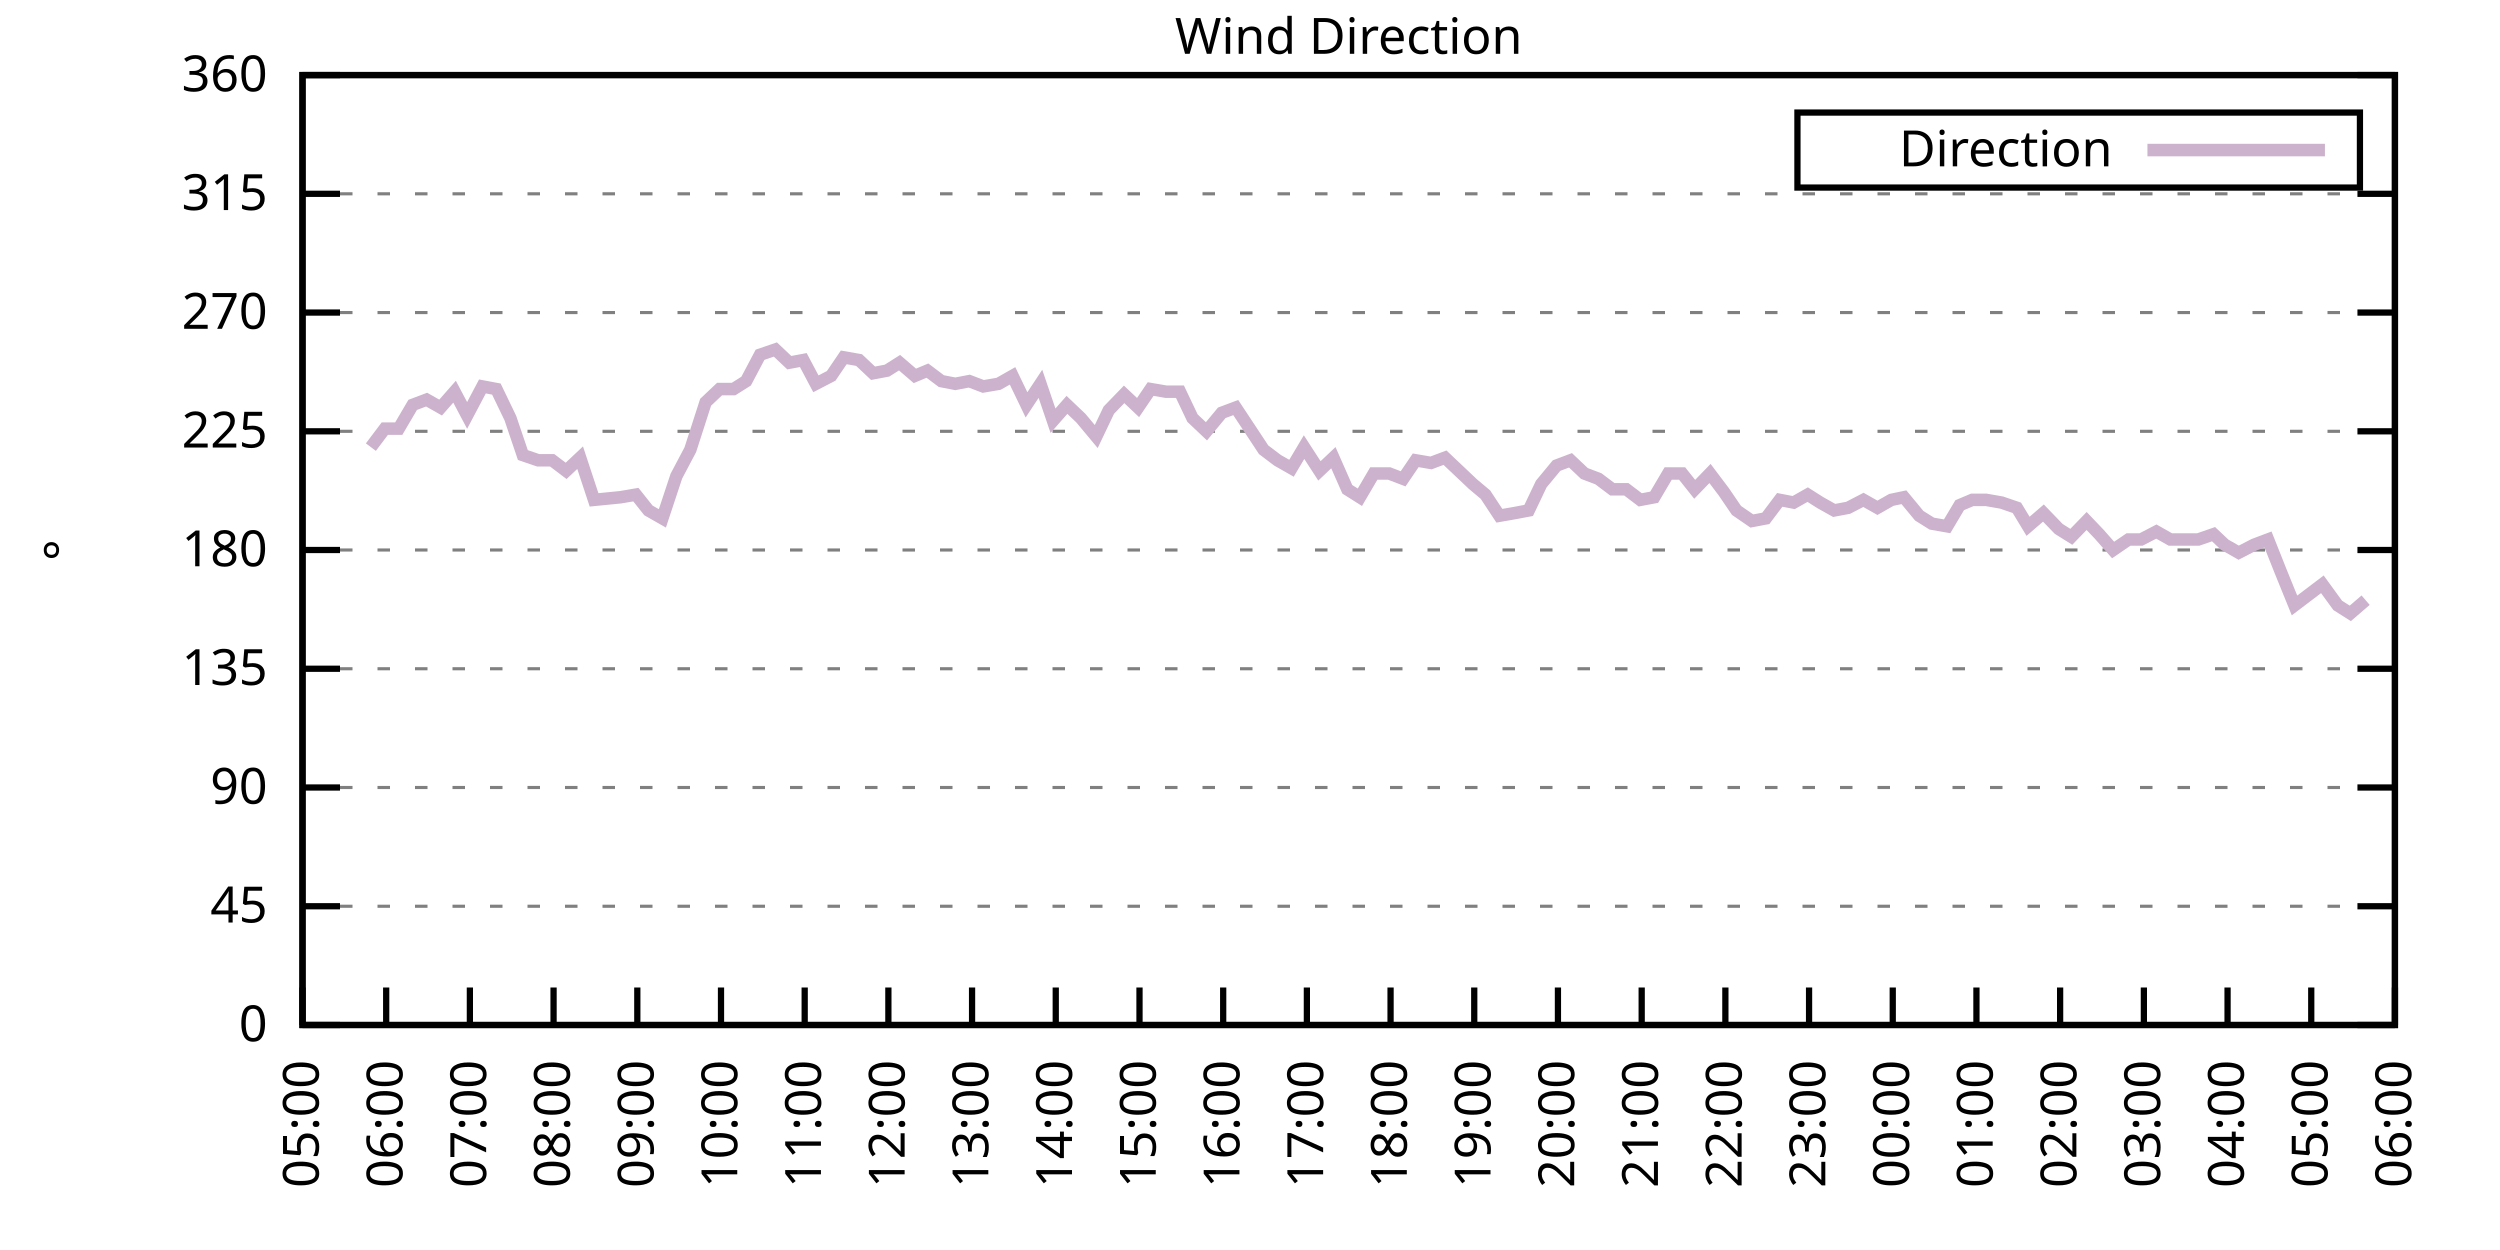
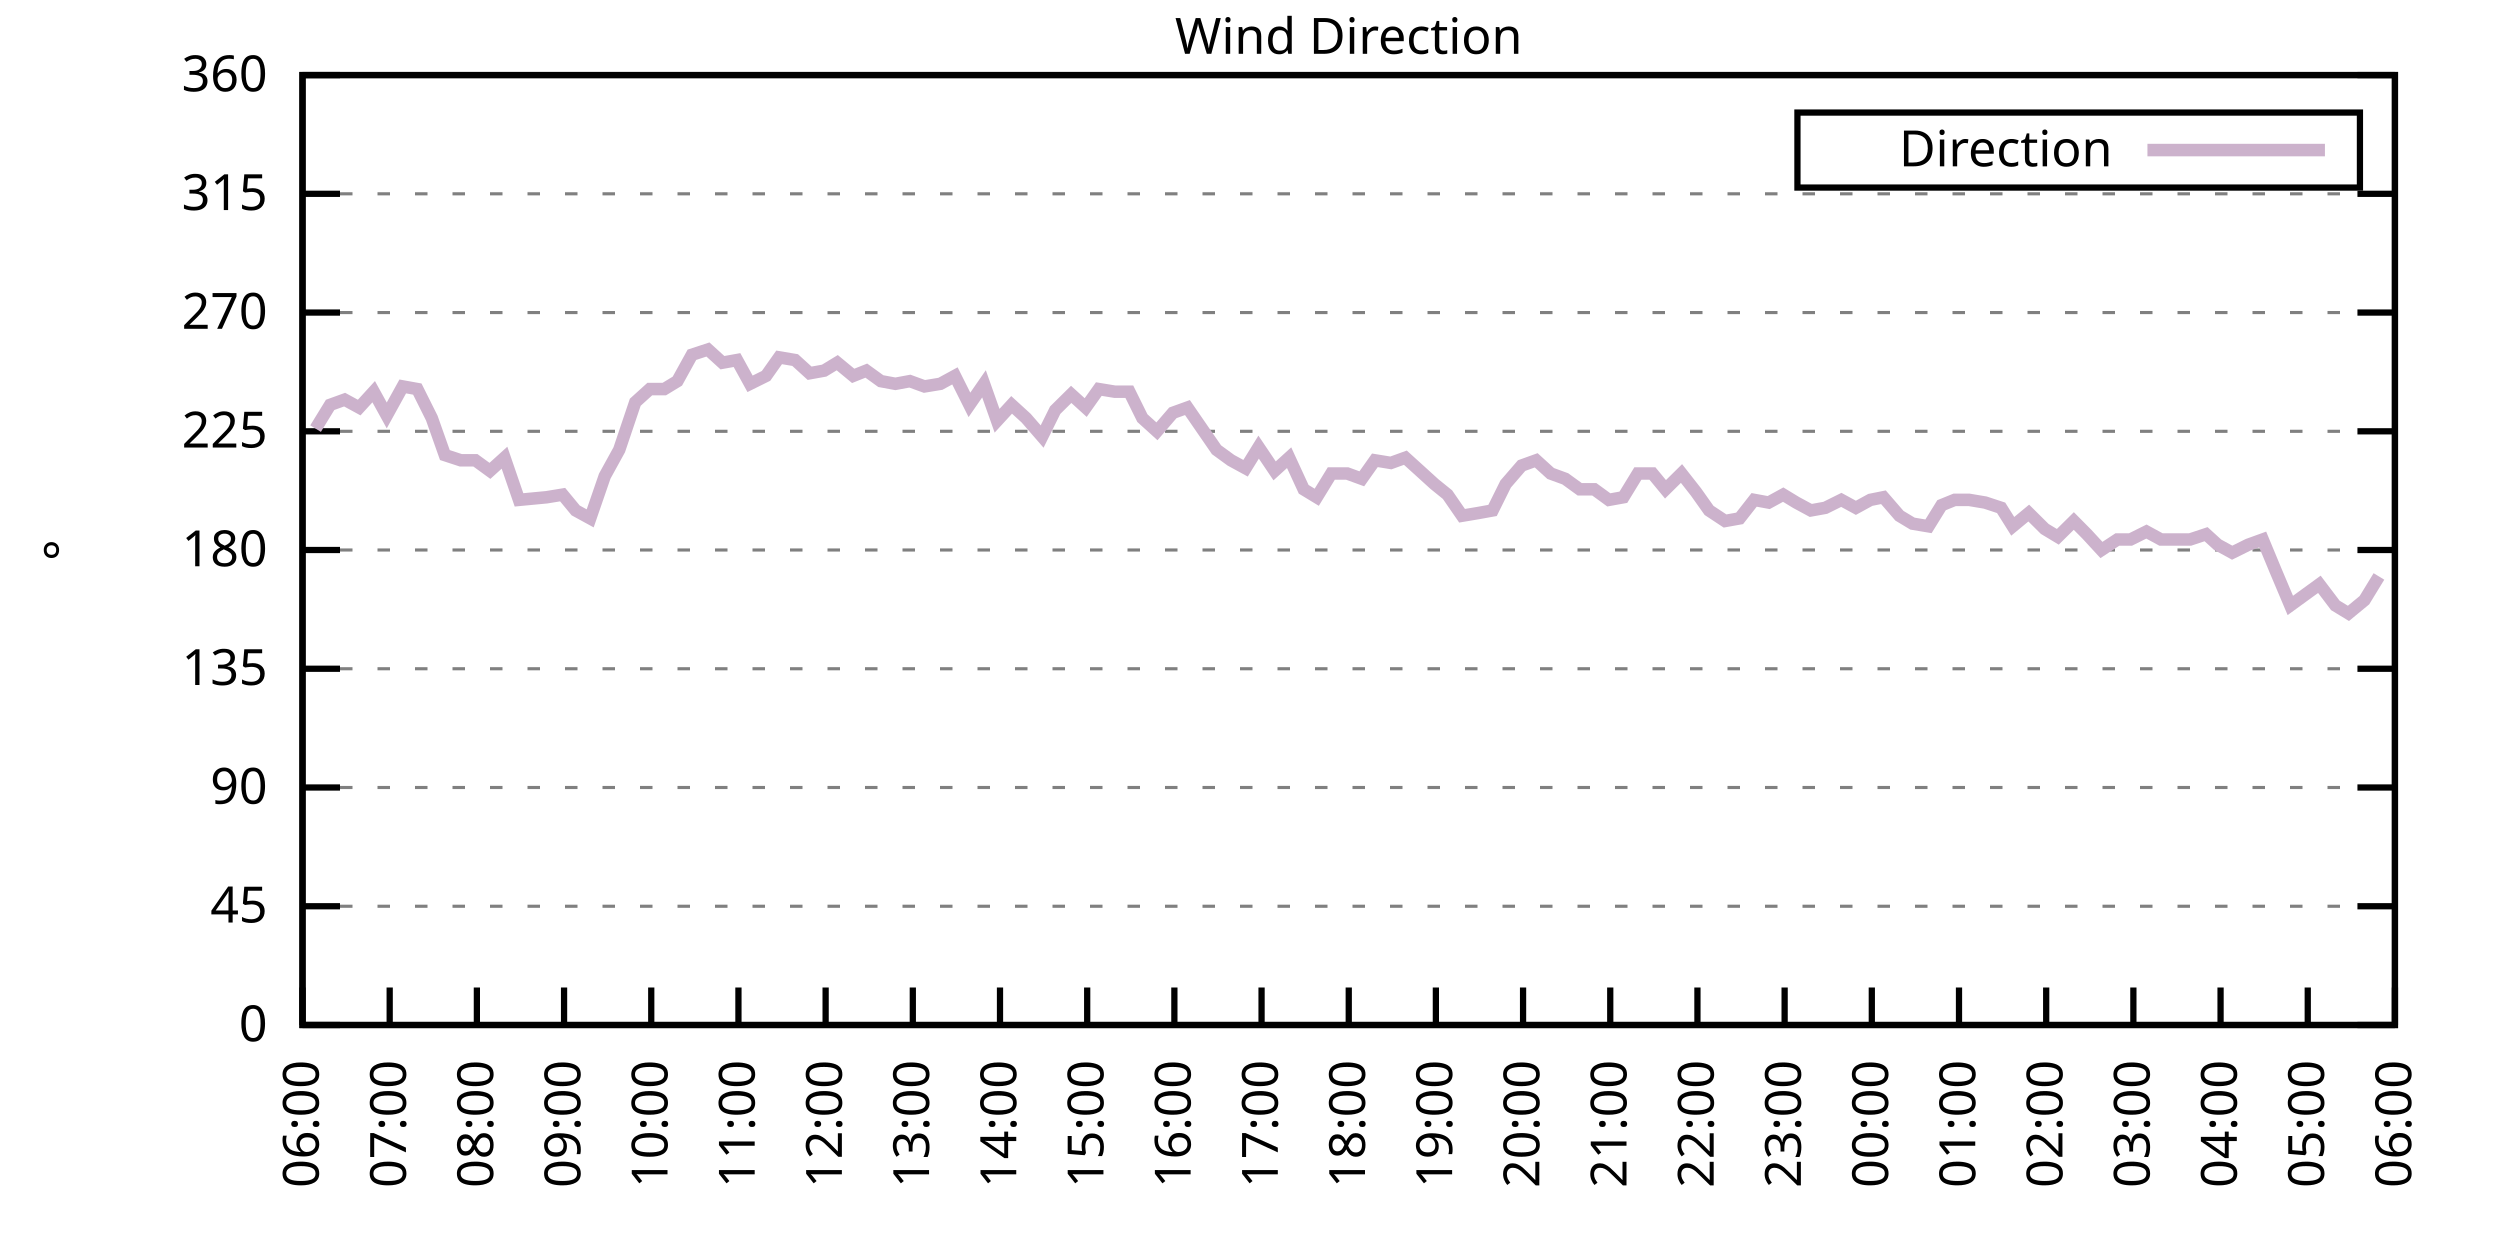
<svg xmlns="http://www.w3.org/2000/svg" xmlns:xlink="http://www.w3.org/1999/xlink" width="400" height="200" viewBox="0 0 400 200">
  <g id="gnuplot_canvas">
    <rect x="0" y="0" width="400" height="200" fill="none" />
    <defs>
      <circle id="gpDot" r="0.5" stroke-width="0.5" stroke="currentColor" />
      <path id="gpPt0" stroke-width="0.333" stroke="currentColor" d="M-1,0 h2 M0,-1 v2" />
      <path id="gpPt1" stroke-width="0.333" stroke="currentColor" d="M-1,-1 L1,1 M1,-1 L-1,1" />
      <path id="gpPt2" stroke-width="0.333" stroke="currentColor" d="M-1,0 L1,0 M0,-1 L0,1 M-1,-1 L1,1 M-1,1 L1,-1" />
      <rect id="gpPt3" stroke-width="0.333" stroke="currentColor" x="-1" y="-1" width="2" height="2" />
      <rect id="gpPt4" stroke-width="0.333" stroke="currentColor" fill="currentColor" x="-1" y="-1" width="2" height="2" />
      <circle id="gpPt5" stroke-width="0.333" stroke="currentColor" cx="0" cy="0" r="1" />
      <use xlink:href="#gpPt5" id="gpPt6" fill="currentColor" stroke="none" />
      <path id="gpPt7" stroke-width="0.333" stroke="currentColor" d="M0,-1.33 L-1.33,0.67 L1.33,0.67 z" />
      <use xlink:href="#gpPt7" id="gpPt8" fill="currentColor" stroke="none" />
      <use xlink:href="#gpPt7" id="gpPt9" stroke="currentColor" transform="rotate(180)" />
      <use xlink:href="#gpPt9" id="gpPt10" fill="currentColor" stroke="none" />
      <use xlink:href="#gpPt3" id="gpPt11" stroke="currentColor" transform="rotate(45)" />
      <use xlink:href="#gpPt11" id="gpPt12" fill="currentColor" stroke="none" />
      <path id="gpPt13" stroke-width="0.333" stroke="currentColor" d="M0,1.330 L1.265,0.411 L0.782,-1.067 L-0.782,-1.076 L-1.265,0.411 z" />
      <use xlink:href="#gpPt13" id="gpPt14" fill="currentColor" stroke="none" />
      <filter id="textbox" filterUnits="objectBoundingBox" x="0" y="0" height="1" width="1">
        <feFlood flood-color="white" flood-opacity="1" result="bgnd" />
        <feComposite in="SourceGraphic" in2="bgnd" operator="atop" />
      </filter>
      <filter id="greybox" filterUnits="objectBoundingBox" x="0" y="0" height="1" width="1">
        <feFlood flood-color="lightgrey" flood-opacity="1" result="grey" />
        <feComposite in="SourceGraphic" in2="grey" operator="atop" />
      </filter>
    </defs>
    <g fill="none" color="white" stroke="currentColor" stroke-width="1.00" stroke-linecap="butt" stroke-linejoin="miter">
</g>
    <g fill="none" color="black" stroke="currentColor" stroke-width="1.00" stroke-linecap="butt" stroke-linejoin="miter">
      <g stroke="none" shape-rendering="crispEdges">
        <polygon fill="rgb(255, 255, 255)" points="48.40,164.00 383.18,164.00 383.18,12.02 48.40,12.02 " />
      </g>
    </g>
    <g fill="none" color="black" stroke="currentColor" stroke-width="1.00" stroke-linecap="butt" stroke-linejoin="miter">
</g>
    <g fill="none" color="black" stroke="black" stroke-width="0.50" stroke-linecap="butt" stroke-linejoin="miter">
</g>
    <g fill="none" color="gray" stroke="currentColor" stroke-width="0.50" stroke-linecap="butt" stroke-linejoin="miter">
      <path stroke="gray" stroke-dasharray="2,4" class="gridline" d="M48.40,164.00 L383.19,164.00  " />
    </g>
    <g fill="none" color="gray" stroke="gray" stroke-width="1.00" stroke-linecap="butt" stroke-linejoin="miter">
</g>
    <g fill="none" color="black" stroke="currentColor" stroke-width="1.00" stroke-linecap="butt" stroke-linejoin="miter">
      <path stroke="black" d="M48.40,164.00 L54.40,164.00 M383.19,164.00 L377.19,164.00  " />
      <g transform="translate(42.80,166.60)" stroke="none" fill="black" font-family="Sans" font-size="8.00" text-anchor="end">
        <text>
          <tspan font-family="Sans"> 0</tspan>
        </text>
      </g>
    </g>
    <g fill="none" color="black" stroke="currentColor" stroke-width="1.00" stroke-linecap="butt" stroke-linejoin="miter">
</g>
    <g fill="none" color="black" stroke="black" stroke-width="0.50" stroke-linecap="butt" stroke-linejoin="miter">
</g>
    <g fill="none" color="gray" stroke="currentColor" stroke-width="0.50" stroke-linecap="butt" stroke-linejoin="miter">
      <path stroke="gray" stroke-dasharray="2,4" class="gridline" d="M48.40,145.00 L383.19,145.00  " />
    </g>
    <g fill="none" color="gray" stroke="gray" stroke-width="1.00" stroke-linecap="butt" stroke-linejoin="miter">
</g>
    <g fill="none" color="black" stroke="currentColor" stroke-width="1.00" stroke-linecap="butt" stroke-linejoin="miter">
      <path stroke="black" d="M48.40,145.00 L54.40,145.00 M383.19,145.00 L377.19,145.00  " />
      <g transform="translate(42.80,147.60)" stroke="none" fill="black" font-family="Sans" font-size="8.00" text-anchor="end">
        <text>
          <tspan font-family="Sans"> 45</tspan>
        </text>
      </g>
    </g>
    <g fill="none" color="black" stroke="currentColor" stroke-width="1.00" stroke-linecap="butt" stroke-linejoin="miter">
</g>
    <g fill="none" color="black" stroke="black" stroke-width="0.50" stroke-linecap="butt" stroke-linejoin="miter">
</g>
    <g fill="none" color="gray" stroke="currentColor" stroke-width="0.50" stroke-linecap="butt" stroke-linejoin="miter">
      <path stroke="gray" stroke-dasharray="2,4" class="gridline" d="M48.40,126.00 L383.19,126.00  " />
    </g>
    <g fill="none" color="gray" stroke="gray" stroke-width="1.00" stroke-linecap="butt" stroke-linejoin="miter">
</g>
    <g fill="none" color="black" stroke="currentColor" stroke-width="1.00" stroke-linecap="butt" stroke-linejoin="miter">
      <path stroke="black" d="M48.40,126.00 L54.40,126.00 M383.19,126.00 L377.19,126.00  " />
      <g transform="translate(42.80,128.60)" stroke="none" fill="black" font-family="Sans" font-size="8.00" text-anchor="end">
        <text>
          <tspan font-family="Sans"> 90</tspan>
        </text>
      </g>
    </g>
    <g fill="none" color="black" stroke="currentColor" stroke-width="1.00" stroke-linecap="butt" stroke-linejoin="miter">
</g>
    <g fill="none" color="black" stroke="black" stroke-width="0.50" stroke-linecap="butt" stroke-linejoin="miter">
</g>
    <g fill="none" color="gray" stroke="currentColor" stroke-width="0.50" stroke-linecap="butt" stroke-linejoin="miter">
      <path stroke="gray" stroke-dasharray="2,4" class="gridline" d="M48.40,107.00 L383.19,107.00  " />
    </g>
    <g fill="none" color="gray" stroke="gray" stroke-width="1.00" stroke-linecap="butt" stroke-linejoin="miter">
</g>
    <g fill="none" color="black" stroke="currentColor" stroke-width="1.00" stroke-linecap="butt" stroke-linejoin="miter">
      <path stroke="black" d="M48.40,107.00 L54.40,107.00 M383.19,107.00 L377.19,107.00  " />
      <g transform="translate(42.80,109.60)" stroke="none" fill="black" font-family="Sans" font-size="8.00" text-anchor="end">
        <text>
          <tspan font-family="Sans"> 135</tspan>
        </text>
      </g>
    </g>
    <g fill="none" color="black" stroke="currentColor" stroke-width="1.00" stroke-linecap="butt" stroke-linejoin="miter">
</g>
    <g fill="none" color="black" stroke="black" stroke-width="0.50" stroke-linecap="butt" stroke-linejoin="miter">
</g>
    <g fill="none" color="gray" stroke="currentColor" stroke-width="0.50" stroke-linecap="butt" stroke-linejoin="miter">
      <path stroke="gray" stroke-dasharray="2,4" class="gridline" d="M48.40,88.00 L383.19,88.00  " />
    </g>
    <g fill="none" color="gray" stroke="gray" stroke-width="1.00" stroke-linecap="butt" stroke-linejoin="miter">
</g>
    <g fill="none" color="black" stroke="currentColor" stroke-width="1.00" stroke-linecap="butt" stroke-linejoin="miter">
      <path stroke="black" d="M48.40,88.00 L54.40,88.00 M383.19,88.00 L377.19,88.00  " />
      <g transform="translate(42.80,90.60)" stroke="none" fill="black" font-family="Sans" font-size="8.00" text-anchor="end">
        <text>
          <tspan font-family="Sans"> 180</tspan>
        </text>
      </g>
    </g>
    <g fill="none" color="black" stroke="currentColor" stroke-width="1.00" stroke-linecap="butt" stroke-linejoin="miter">
</g>
    <g fill="none" color="black" stroke="black" stroke-width="0.50" stroke-linecap="butt" stroke-linejoin="miter">
</g>
    <g fill="none" color="gray" stroke="currentColor" stroke-width="0.50" stroke-linecap="butt" stroke-linejoin="miter">
      <path stroke="gray" stroke-dasharray="2,4" class="gridline" d="M48.40,69.01 L383.19,69.01  " />
    </g>
    <g fill="none" color="gray" stroke="gray" stroke-width="1.00" stroke-linecap="butt" stroke-linejoin="miter">
</g>
    <g fill="none" color="black" stroke="currentColor" stroke-width="1.00" stroke-linecap="butt" stroke-linejoin="miter">
      <path stroke="black" d="M48.40,69.01 L54.40,69.01 M383.19,69.01 L377.19,69.01  " />
      <g transform="translate(42.80,71.61)" stroke="none" fill="black" font-family="Sans" font-size="8.00" text-anchor="end">
        <text>
          <tspan font-family="Sans"> 225</tspan>
        </text>
      </g>
    </g>
    <g fill="none" color="black" stroke="currentColor" stroke-width="1.00" stroke-linecap="butt" stroke-linejoin="miter">
</g>
    <g fill="none" color="black" stroke="black" stroke-width="0.50" stroke-linecap="butt" stroke-linejoin="miter">
</g>
    <g fill="none" color="gray" stroke="currentColor" stroke-width="0.50" stroke-linecap="butt" stroke-linejoin="miter">
      <path stroke="gray" stroke-dasharray="2,4" class="gridline" d="M48.40,50.01 L383.19,50.01  " />
    </g>
    <g fill="none" color="gray" stroke="gray" stroke-width="1.00" stroke-linecap="butt" stroke-linejoin="miter">
</g>
    <g fill="none" color="black" stroke="currentColor" stroke-width="1.00" stroke-linecap="butt" stroke-linejoin="miter">
      <path stroke="black" d="M48.40,50.01 L54.40,50.01 M383.19,50.01 L377.19,50.01  " />
      <g transform="translate(42.80,52.61)" stroke="none" fill="black" font-family="Sans" font-size="8.00" text-anchor="end">
        <text>
          <tspan font-family="Sans"> 270</tspan>
        </text>
      </g>
    </g>
    <g fill="none" color="black" stroke="currentColor" stroke-width="1.00" stroke-linecap="butt" stroke-linejoin="miter">
</g>
    <g fill="none" color="black" stroke="black" stroke-width="0.50" stroke-linecap="butt" stroke-linejoin="miter">
</g>
    <g fill="none" color="gray" stroke="currentColor" stroke-width="0.50" stroke-linecap="butt" stroke-linejoin="miter">
      <path stroke="gray" stroke-dasharray="2,4" class="gridline" d="M48.40,31.01 L383.19,31.01  " />
    </g>
    <g fill="none" color="gray" stroke="gray" stroke-width="1.00" stroke-linecap="butt" stroke-linejoin="miter">
</g>
    <g fill="none" color="black" stroke="currentColor" stroke-width="1.00" stroke-linecap="butt" stroke-linejoin="miter">
      <path stroke="black" d="M48.40,31.01 L54.40,31.01 M383.19,31.01 L377.19,31.01  " />
      <g transform="translate(42.80,33.61)" stroke="none" fill="black" font-family="Sans" font-size="8.00" text-anchor="end">
        <text>
          <tspan font-family="Sans"> 315</tspan>
        </text>
      </g>
    </g>
    <g fill="none" color="black" stroke="currentColor" stroke-width="1.00" stroke-linecap="butt" stroke-linejoin="miter">
</g>
    <g fill="none" color="black" stroke="black" stroke-width="0.50" stroke-linecap="butt" stroke-linejoin="miter">
</g>
    <g fill="none" color="gray" stroke="currentColor" stroke-width="0.50" stroke-linecap="butt" stroke-linejoin="miter">
      <path stroke="gray" stroke-dasharray="2,4" class="gridline" d="M48.40,12.01 L383.19,12.01  " />
    </g>
    <g fill="none" color="gray" stroke="gray" stroke-width="1.00" stroke-linecap="butt" stroke-linejoin="miter">
</g>
    <g fill="none" color="black" stroke="currentColor" stroke-width="1.00" stroke-linecap="butt" stroke-linejoin="miter">
      <path stroke="black" d="M48.40,12.01 L54.40,12.01 M383.19,12.01 L377.19,12.01  " />
      <g transform="translate(42.80,14.61)" stroke="none" fill="black" font-family="Sans" font-size="8.00" text-anchor="end">
        <text>
          <tspan font-family="Sans"> 360</tspan>
        </text>
      </g>
    </g>
    <g fill="none" color="black" stroke="currentColor" stroke-width="1.00" stroke-linecap="butt" stroke-linejoin="miter">
      <path stroke="black" d="M48.40,164.00 L48.40,158.00  " />
      <g transform="translate(51.00,169.60) rotate(270.00)" stroke="none" fill="black" font-family="Sans" font-size="8.00" text-anchor="end">
        <text>
-           <tspan font-family="Sans">05:00</tspan>
-         </text>
-       </g>
-     </g>
-     <g fill="none" color="black" stroke="currentColor" stroke-width="1.00" stroke-linecap="butt" stroke-linejoin="miter">
-       <path stroke="black" d="M61.79,164.00 L61.79,158.00  " />
-       <g transform="translate(64.39,169.60) rotate(270.00)" stroke="none" fill="black" font-family="Sans" font-size="8.00" text-anchor="end">
-         <text>
          <tspan font-family="Sans">06:00</tspan>
        </text>
      </g>
    </g>
    <g fill="none" color="black" stroke="currentColor" stroke-width="1.00" stroke-linecap="butt" stroke-linejoin="miter">
-       <path stroke="black" d="M75.18,164.00 L75.18,158.00  " />
-       <g transform="translate(77.78,169.60) rotate(270.00)" stroke="none" fill="black" font-family="Sans" font-size="8.00" text-anchor="end">
+       <path stroke="black" d="M62.35,164.00 L62.35,158.00  " />
+       <g transform="translate(64.95,169.60) rotate(270.00)" stroke="none" fill="black" font-family="Sans" font-size="8.00" text-anchor="end">
        <text>
          <tspan font-family="Sans">07:00</tspan>
        </text>
      </g>
    </g>
    <g fill="none" color="black" stroke="currentColor" stroke-width="1.00" stroke-linecap="butt" stroke-linejoin="miter">
-       <path stroke="black" d="M88.57,164.00 L88.57,158.00  " />
-       <g transform="translate(91.17,169.60) rotate(270.00)" stroke="none" fill="black" font-family="Sans" font-size="8.00" text-anchor="end">
+       <path stroke="black" d="M76.30,164.00 L76.30,158.00  " />
+       <g transform="translate(78.90,169.60) rotate(270.00)" stroke="none" fill="black" font-family="Sans" font-size="8.00" text-anchor="end">
        <text>
          <tspan font-family="Sans">08:00</tspan>
        </text>
      </g>
    </g>
    <g fill="none" color="black" stroke="currentColor" stroke-width="1.00" stroke-linecap="butt" stroke-linejoin="miter">
-       <path stroke="black" d="M101.97,164.00 L101.97,158.00  " />
-       <g transform="translate(104.57,169.60) rotate(270.00)" stroke="none" fill="black" font-family="Sans" font-size="8.00" text-anchor="end">
+       <path stroke="black" d="M90.25,164.00 L90.25,158.00  " />
+       <g transform="translate(92.85,169.60) rotate(270.00)" stroke="none" fill="black" font-family="Sans" font-size="8.00" text-anchor="end">
        <text>
          <tspan font-family="Sans">09:00</tspan>
        </text>
      </g>
    </g>
    <g fill="none" color="black" stroke="currentColor" stroke-width="1.00" stroke-linecap="butt" stroke-linejoin="miter">
-       <path stroke="black" d="M115.36,164.00 L115.36,158.00  " />
-       <g transform="translate(117.96,169.60) rotate(270.00)" stroke="none" fill="black" font-family="Sans" font-size="8.00" text-anchor="end">
+       <path stroke="black" d="M104.20,164.00 L104.20,158.00  " />
+       <g transform="translate(106.80,169.60) rotate(270.00)" stroke="none" fill="black" font-family="Sans" font-size="8.00" text-anchor="end">
        <text>
          <tspan font-family="Sans">10:00</tspan>
        </text>
      </g>
    </g>
    <g fill="none" color="black" stroke="currentColor" stroke-width="1.00" stroke-linecap="butt" stroke-linejoin="miter">
-       <path stroke="black" d="M128.75,164.00 L128.75,158.00  " />
-       <g transform="translate(131.35,169.60) rotate(270.00)" stroke="none" fill="black" font-family="Sans" font-size="8.00" text-anchor="end">
+       <path stroke="black" d="M118.15,164.00 L118.15,158.00  " />
+       <g transform="translate(120.75,169.60) rotate(270.00)" stroke="none" fill="black" font-family="Sans" font-size="8.00" text-anchor="end">
        <text>
          <tspan font-family="Sans">11:00</tspan>
        </text>
      </g>
    </g>
    <g fill="none" color="black" stroke="currentColor" stroke-width="1.00" stroke-linecap="butt" stroke-linejoin="miter">
-       <path stroke="black" d="M142.14,164.00 L142.14,158.00  " />
-       <g transform="translate(144.74,169.60) rotate(270.00)" stroke="none" fill="black" font-family="Sans" font-size="8.00" text-anchor="end">
+       <path stroke="black" d="M132.10,164.00 L132.10,158.00  " />
+       <g transform="translate(134.70,169.60) rotate(270.00)" stroke="none" fill="black" font-family="Sans" font-size="8.00" text-anchor="end">
        <text>
          <tspan font-family="Sans">12:00</tspan>
        </text>
      </g>
    </g>
    <g fill="none" color="black" stroke="currentColor" stroke-width="1.00" stroke-linecap="butt" stroke-linejoin="miter">
-       <path stroke="black" d="M155.53,164.00 L155.53,158.00  " />
-       <g transform="translate(158.13,169.60) rotate(270.00)" stroke="none" fill="black" font-family="Sans" font-size="8.00" text-anchor="end">
+       <path stroke="black" d="M146.05,164.00 L146.05,158.00  " />
+       <g transform="translate(148.65,169.60) rotate(270.00)" stroke="none" fill="black" font-family="Sans" font-size="8.00" text-anchor="end">
        <text>
          <tspan font-family="Sans">13:00</tspan>
        </text>
      </g>
    </g>
    <g fill="none" color="black" stroke="currentColor" stroke-width="1.00" stroke-linecap="butt" stroke-linejoin="miter">
-       <path stroke="black" d="M168.92,164.00 L168.92,158.00  " />
-       <g transform="translate(171.52,169.60) rotate(270.00)" stroke="none" fill="black" font-family="Sans" font-size="8.00" text-anchor="end">
+       <path stroke="black" d="M160.00,164.00 L160.00,158.00  " />
+       <g transform="translate(162.60,169.60) rotate(270.00)" stroke="none" fill="black" font-family="Sans" font-size="8.00" text-anchor="end">
        <text>
          <tspan font-family="Sans">14:00</tspan>
        </text>
      </g>
    </g>
    <g fill="none" color="black" stroke="currentColor" stroke-width="1.00" stroke-linecap="butt" stroke-linejoin="miter">
-       <path stroke="black" d="M182.32,164.00 L182.32,158.00  " />
-       <g transform="translate(184.92,169.60) rotate(270.00)" stroke="none" fill="black" font-family="Sans" font-size="8.00" text-anchor="end">
+       <path stroke="black" d="M173.95,164.00 L173.95,158.00  " />
+       <g transform="translate(176.55,169.60) rotate(270.00)" stroke="none" fill="black" font-family="Sans" font-size="8.00" text-anchor="end">
        <text>
          <tspan font-family="Sans">15:00</tspan>
        </text>
      </g>
    </g>
    <g fill="none" color="black" stroke="currentColor" stroke-width="1.00" stroke-linecap="butt" stroke-linejoin="miter">
-       <path stroke="black" d="M195.71,164.00 L195.71,158.00  " />
-       <g transform="translate(198.31,169.60) rotate(270.00)" stroke="none" fill="black" font-family="Sans" font-size="8.00" text-anchor="end">
+       <path stroke="black" d="M187.90,164.00 L187.90,158.00  " />
+       <g transform="translate(190.50,169.60) rotate(270.00)" stroke="none" fill="black" font-family="Sans" font-size="8.00" text-anchor="end">
        <text>
          <tspan font-family="Sans">16:00</tspan>
        </text>
      </g>
    </g>
    <g fill="none" color="black" stroke="currentColor" stroke-width="1.00" stroke-linecap="butt" stroke-linejoin="miter">
-       <path stroke="black" d="M209.10,164.00 L209.10,158.00  " />
-       <g transform="translate(211.70,169.60) rotate(270.00)" stroke="none" fill="black" font-family="Sans" font-size="8.00" text-anchor="end">
+       <path stroke="black" d="M201.85,164.00 L201.85,158.00  " />
+       <g transform="translate(204.45,169.60) rotate(270.00)" stroke="none" fill="black" font-family="Sans" font-size="8.00" text-anchor="end">
        <text>
          <tspan font-family="Sans">17:00</tspan>
        </text>
      </g>
    </g>
    <g fill="none" color="black" stroke="currentColor" stroke-width="1.00" stroke-linecap="butt" stroke-linejoin="miter">
-       <path stroke="black" d="M222.49,164.00 L222.49,158.00  " />
-       <g transform="translate(225.09,169.60) rotate(270.00)" stroke="none" fill="black" font-family="Sans" font-size="8.00" text-anchor="end">
+       <path stroke="black" d="M215.80,164.00 L215.80,158.00  " />
+       <g transform="translate(218.40,169.60) rotate(270.00)" stroke="none" fill="black" font-family="Sans" font-size="8.00" text-anchor="end">
        <text>
          <tspan font-family="Sans">18:00</tspan>
        </text>
      </g>
    </g>
    <g fill="none" color="black" stroke="currentColor" stroke-width="1.00" stroke-linecap="butt" stroke-linejoin="miter">
-       <path stroke="black" d="M235.88,164.00 L235.88,158.00  " />
-       <g transform="translate(238.48,169.60) rotate(270.00)" stroke="none" fill="black" font-family="Sans" font-size="8.00" text-anchor="end">
+       <path stroke="black" d="M229.74,164.00 L229.74,158.00  " />
+       <g transform="translate(232.34,169.60) rotate(270.00)" stroke="none" fill="black" font-family="Sans" font-size="8.00" text-anchor="end">
        <text>
          <tspan font-family="Sans">19:00</tspan>
        </text>
      </g>
    </g>
    <g fill="none" color="black" stroke="currentColor" stroke-width="1.00" stroke-linecap="butt" stroke-linejoin="miter">
-       <path stroke="black" d="M249.27,164.00 L249.27,158.00  " />
-       <g transform="translate(251.87,169.60) rotate(270.00)" stroke="none" fill="black" font-family="Sans" font-size="8.00" text-anchor="end">
+       <path stroke="black" d="M243.69,164.00 L243.69,158.00  " />
+       <g transform="translate(246.29,169.60) rotate(270.00)" stroke="none" fill="black" font-family="Sans" font-size="8.00" text-anchor="end">
        <text>
          <tspan font-family="Sans">20:00</tspan>
        </text>
      </g>
    </g>
    <g fill="none" color="black" stroke="currentColor" stroke-width="1.00" stroke-linecap="butt" stroke-linejoin="miter">
-       <path stroke="black" d="M262.67,164.00 L262.67,158.00  " />
-       <g transform="translate(265.27,169.60) rotate(270.00)" stroke="none" fill="black" font-family="Sans" font-size="8.00" text-anchor="end">
+       <path stroke="black" d="M257.64,164.00 L257.64,158.00  " />
+       <g transform="translate(260.24,169.60) rotate(270.00)" stroke="none" fill="black" font-family="Sans" font-size="8.00" text-anchor="end">
        <text>
          <tspan font-family="Sans">21:00</tspan>
        </text>
      </g>
    </g>
    <g fill="none" color="black" stroke="currentColor" stroke-width="1.00" stroke-linecap="butt" stroke-linejoin="miter">
-       <path stroke="black" d="M276.06,164.00 L276.06,158.00  " />
-       <g transform="translate(278.66,169.60) rotate(270.00)" stroke="none" fill="black" font-family="Sans" font-size="8.00" text-anchor="end">
+       <path stroke="black" d="M271.59,164.00 L271.59,158.00  " />
+       <g transform="translate(274.19,169.60) rotate(270.00)" stroke="none" fill="black" font-family="Sans" font-size="8.00" text-anchor="end">
        <text>
          <tspan font-family="Sans">22:00</tspan>
        </text>
      </g>
    </g>
    <g fill="none" color="black" stroke="currentColor" stroke-width="1.00" stroke-linecap="butt" stroke-linejoin="miter">
-       <path stroke="black" d="M289.45,164.00 L289.45,158.00  " />
-       <g transform="translate(292.05,169.60) rotate(270.00)" stroke="none" fill="black" font-family="Sans" font-size="8.00" text-anchor="end">
+       <path stroke="black" d="M285.54,164.00 L285.54,158.00  " />
+       <g transform="translate(288.14,169.60) rotate(270.00)" stroke="none" fill="black" font-family="Sans" font-size="8.00" text-anchor="end">
        <text>
          <tspan font-family="Sans">23:00</tspan>
        </text>
      </g>
    </g>
    <g fill="none" color="black" stroke="currentColor" stroke-width="1.00" stroke-linecap="butt" stroke-linejoin="miter">
-       <path stroke="black" d="M302.84,164.00 L302.84,158.00  " />
-       <g transform="translate(305.44,169.60) rotate(270.00)" stroke="none" fill="black" font-family="Sans" font-size="8.00" text-anchor="end">
+       <path stroke="black" d="M299.49,164.00 L299.49,158.00  " />
+       <g transform="translate(302.09,169.60) rotate(270.00)" stroke="none" fill="black" font-family="Sans" font-size="8.00" text-anchor="end">
        <text>
          <tspan font-family="Sans">00:00</tspan>
        </text>
      </g>
    </g>
    <g fill="none" color="black" stroke="currentColor" stroke-width="1.00" stroke-linecap="butt" stroke-linejoin="miter">
-       <path stroke="black" d="M316.23,164.00 L316.23,158.00  " />
-       <g transform="translate(318.83,169.60) rotate(270.00)" stroke="none" fill="black" font-family="Sans" font-size="8.00" text-anchor="end">
+       <path stroke="black" d="M313.44,164.00 L313.44,158.00  " />
+       <g transform="translate(316.04,169.60) rotate(270.00)" stroke="none" fill="black" font-family="Sans" font-size="8.00" text-anchor="end">
        <text>
          <tspan font-family="Sans">01:00</tspan>
        </text>
      </g>
    </g>
    <g fill="none" color="black" stroke="currentColor" stroke-width="1.00" stroke-linecap="butt" stroke-linejoin="miter">
-       <path stroke="black" d="M329.62,164.00 L329.62,158.00  " />
-       <g transform="translate(332.22,169.60) rotate(270.00)" stroke="none" fill="black" font-family="Sans" font-size="8.00" text-anchor="end">
+       <path stroke="black" d="M327.39,164.00 L327.39,158.00  " />
+       <g transform="translate(329.99,169.60) rotate(270.00)" stroke="none" fill="black" font-family="Sans" font-size="8.00" text-anchor="end">
        <text>
          <tspan font-family="Sans">02:00</tspan>
        </text>
      </g>
    </g>
    <g fill="none" color="black" stroke="currentColor" stroke-width="1.00" stroke-linecap="butt" stroke-linejoin="miter">
-       <path stroke="black" d="M343.02,164.00 L343.02,158.00  " />
-       <g transform="translate(345.62,169.60) rotate(270.00)" stroke="none" fill="black" font-family="Sans" font-size="8.00" text-anchor="end">
+       <path stroke="black" d="M341.34,164.00 L341.34,158.00  " />
+       <g transform="translate(343.94,169.60) rotate(270.00)" stroke="none" fill="black" font-family="Sans" font-size="8.00" text-anchor="end">
        <text>
          <tspan font-family="Sans">03:00</tspan>
        </text>
      </g>
    </g>
    <g fill="none" color="black" stroke="currentColor" stroke-width="1.00" stroke-linecap="butt" stroke-linejoin="miter">
-       <path stroke="black" d="M356.41,164.00 L356.41,158.00  " />
-       <g transform="translate(359.01,169.60) rotate(270.00)" stroke="none" fill="black" font-family="Sans" font-size="8.00" text-anchor="end">
+       <path stroke="black" d="M355.29,164.00 L355.29,158.00  " />
+       <g transform="translate(357.89,169.60) rotate(270.00)" stroke="none" fill="black" font-family="Sans" font-size="8.00" text-anchor="end">
        <text>
          <tspan font-family="Sans">04:00</tspan>
        </text>
      </g>
    </g>
    <g fill="none" color="black" stroke="currentColor" stroke-width="1.00" stroke-linecap="butt" stroke-linejoin="miter">
-       <path stroke="black" d="M369.80,164.00 L369.80,158.00  " />
-       <g transform="translate(372.40,169.60) rotate(270.00)" stroke="none" fill="black" font-family="Sans" font-size="8.00" text-anchor="end">
+       <path stroke="black" d="M369.24,164.00 L369.24,158.00  " />
+       <g transform="translate(371.84,169.60) rotate(270.00)" stroke="none" fill="black" font-family="Sans" font-size="8.00" text-anchor="end">
        <text>
          <tspan font-family="Sans">05:00</tspan>
        </text>
      </g>
    </g>
    <g fill="none" color="black" stroke="currentColor" stroke-width="1.00" stroke-linecap="butt" stroke-linejoin="miter">
      <path stroke="black" d="M383.19,164.00 L383.19,158.00  " />
      <g transform="translate(385.79,169.60) rotate(270.00)" stroke="none" fill="black" font-family="Sans" font-size="8.00" text-anchor="end">
        <text>
          <tspan font-family="Sans">06:00</tspan>
        </text>
      </g>
    </g>
    <g fill="none" color="black" stroke="currentColor" stroke-width="1.00" stroke-linecap="butt" stroke-linejoin="miter">
</g>
    <g fill="none" color="black" stroke="currentColor" stroke-width="1.00" stroke-linecap="butt" stroke-linejoin="miter">
      <path stroke="black" d="M48.40,12.01 L48.40,164.00 L383.19,164.00 L383.19,12.01 L48.40,12.01 Z  " />
    </g>
    <g fill="none" color="black" stroke="currentColor" stroke-width="1.00" stroke-linecap="butt" stroke-linejoin="miter">
</g>
    <g fill="none" color="black" stroke="currentColor" stroke-width="1.00" stroke-linecap="butt" stroke-linejoin="miter">
      <path stroke="black" d="M287.59,30.01 L287.59,18.01 L377.59,18.01 L377.59,30.01 L287.59,30.01 Z  " />
    </g>
    <g id="Wind_direction_plot_1">
      <g fill="none" color="white" stroke="black" stroke-width="2.00" stroke-linecap="butt" stroke-linejoin="miter">
</g>
      <g fill="none" color="black" stroke="currentColor" stroke-width="2.00" stroke-linecap="butt" stroke-linejoin="miter">
        <g transform="translate(337.99,26.61)" stroke="none" fill="black" font-family="Sans" font-size="8.00" text-anchor="end">
          <text>
            <tspan font-family="Sans">Direction</tspan>
          </text>
        </g>
      </g>
      <g fill="none" color="black" stroke="currentColor" stroke-width="2.00" stroke-linecap="butt" stroke-linejoin="miter">
-         <path stroke="rgb(204, 178, 204)" d="M343.59,24.01 L371.99,24.01 M59.34,71.54 L61.57,68.58 L63.80,68.58 L66.03,64.78 L68.26,63.94 L70.50,65.21   L72.73,62.67 L74.74,66.47 L77.19,61.83 L79.42,62.25 L81.66,66.90 L83.66,72.81 L86.12,73.65 L88.35,73.65   L90.58,75.34 L92.82,73.23 L95.05,79.98 L99.29,79.56 L101.74,79.14 L103.75,81.67 L105.98,82.94 L108.22,76.18   L110.45,71.96 L112.90,64.36 L115.13,62.25 L117.37,62.25 L119.38,60.98 L121.61,56.76 L124.06,55.92 L126.29,58.03   L128.53,57.61 L130.54,61.41 L132.99,60.14 L135.00,57.18 L137.45,57.61 L139.69,59.72 L141.92,59.30 L143.93,58.03   L146.38,60.14 L148.39,59.30 L150.62,60.98 L152.85,61.41 L155.09,60.98 L157.32,61.83 L159.77,61.41 L162.01,60.14   L164.24,64.78 L166.47,61.41 L168.48,67.32 L170.71,64.78 L172.94,66.90 L175.40,69.85 L177.41,65.63 L179.86,63.10   L182.09,65.21 L184.10,62.25 L186.56,62.67 L188.79,62.67 L190.80,66.90 L193.03,69.01 L195.48,66.05 L197.72,65.21   L199.95,68.58 L202.18,71.96 L204.41,73.65 L206.64,74.92 L208.65,71.54 L211.11,75.34 L213.34,73.23 L215.57,78.29   L217.58,79.56 L219.81,75.76 L222.27,75.76 L224.50,76.61 L226.51,73.65 L228.96,74.07 L231.20,73.23 L233.43,75.34   L235.66,77.45 L237.67,79.14 L239.90,82.52 L242.36,82.09 L244.59,81.67 L246.60,77.45 L249.05,74.49 L251.28,73.65   L253.51,75.76 L255.75,76.61 L257.98,78.29 L260.21,78.29 L262.44,79.98 L264.67,79.56 L266.91,75.76 L269.14,75.76   L271.15,78.29 L273.60,75.76 L275.83,78.72 L277.84,81.67 L280.30,83.36 L282.53,82.94 L284.76,79.98 L286.99,80.41   L289.23,79.14 L291.23,80.41 L293.47,81.67 L295.70,81.25 L298.15,79.98 L300.39,81.25 L302.62,79.98 L304.63,79.56   L307.08,82.52 L309.09,83.78 L311.54,84.21 L313.55,80.83 L315.56,79.98 L317.79,79.98 L320.25,80.41 L322.70,81.25   L324.49,84.21 L326.95,82.09 L329.40,84.63 L331.41,85.89 L333.86,83.36 L335.87,85.47 L338.10,88.00 L340.56,86.32   L342.57,86.32 L345.02,85.05 L347.26,86.32 L349.49,86.32 L351.72,86.32 L354.17,85.47 L355.96,87.16 L358.19,88.43   L360.65,87.16 L362.88,86.32 L364.89,91.38 L367.12,96.87 L371.58,93.49 L374.04,96.87 L376.05,98.14 L378.50,96.03    " />
+         <path stroke="rgb(204, 178, 204)" d="M343.59,24.01 L371.99,24.01 M50.49,68.58 L52.82,64.78 L55.14,63.94 L57.47,65.21 L59.79,62.67 L61.88,66.47   L64.44,61.83 L66.77,62.25 L69.09,66.90 L71.18,72.81 L73.74,73.65 L76.07,73.65 L78.39,75.34 L80.72,73.23   L83.04,79.98 L87.46,79.56 L90.02,79.14 L92.11,81.67 L94.43,82.94 L96.76,76.18 L99.08,71.96 L101.64,64.36   L103.97,62.25 L106.29,62.25 L108.38,60.98 L110.71,56.76 L113.27,55.92 L115.59,58.03 L117.92,57.61 L120.01,61.41   L122.57,60.14 L124.66,57.18 L127.22,57.61 L129.54,59.72 L131.87,59.30 L133.96,58.03 L136.51,60.14 L138.61,59.30   L140.93,60.98 L143.26,61.41 L145.58,60.98 L147.91,61.83 L150.46,61.41 L152.79,60.14 L155.11,64.78 L157.44,61.41   L159.53,67.32 L161.86,64.78 L164.18,66.90 L166.74,69.85 L168.83,65.63 L171.39,63.10 L173.71,65.21 L175.81,62.25   L178.36,62.67 L180.69,62.67 L182.78,66.90 L185.11,69.01 L187.66,66.05 L189.99,65.21 L192.31,68.58 L194.64,71.96   L196.96,73.65 L199.29,74.92 L201.38,71.54 L203.94,75.34 L206.26,73.23 L208.59,78.29 L210.68,79.56 L213.01,75.76   L215.56,75.76 L217.89,76.61 L219.98,73.65 L222.54,74.07 L224.86,73.23 L227.19,75.34 L229.51,77.45 L231.60,79.14   L233.93,82.52 L236.49,82.09 L238.81,81.67 L240.90,77.45 L243.46,74.49 L245.79,73.65 L248.11,75.76 L250.44,76.61   L252.76,78.29 L255.09,78.29 L257.41,79.98 L259.74,79.56 L262.06,75.76 L264.39,75.76 L266.48,78.29 L269.04,75.76   L271.36,78.72 L273.45,81.67 L276.01,83.36 L278.34,82.94 L280.66,79.98 L282.99,80.41 L285.31,79.14 L287.40,80.41   L289.73,81.67 L292.05,81.25 L294.61,79.98 L296.94,81.25 L299.26,79.98 L301.35,79.56 L303.91,82.52 L306.00,83.78   L308.56,84.21 L310.65,80.83 L312.74,79.98 L315.07,79.98 L317.63,80.41 L320.18,81.25 L322.04,84.21 L324.60,82.09   L327.16,84.63 L329.25,85.89 L331.81,83.36 L333.90,85.47 L336.23,88.00 L338.78,86.32 L340.88,86.32 L343.43,85.05   L345.76,86.32 L348.08,86.32 L350.41,86.32 L352.97,85.47 L354.83,87.16 L357.15,88.43 L359.71,87.16 L362.03,86.32   L364.13,91.38 L366.45,96.87 L371.10,93.49 L373.66,96.87 L375.75,98.14 L378.31,96.03 L380.63,92.23  " />
      </g>
    </g>
    <g fill="none" color="black" stroke="currentColor" stroke-width="2.00" stroke-linecap="butt" stroke-linejoin="miter">
</g>
    <g fill="none" color="black" stroke="black" stroke-width="1.00" stroke-linecap="butt" stroke-linejoin="miter">
</g>
    <g fill="none" color="black" stroke="currentColor" stroke-width="1.00" stroke-linecap="butt" stroke-linejoin="miter">
      <path stroke="black" d="M48.40,12.01 L48.40,164.00 L383.19,164.00 L383.19,12.01 L48.40,12.01 Z  " />
      <g transform="translate(12.80,88.01) rotate(270.00)" stroke="none" fill="black" font-family="Sans" font-size="8.00" text-anchor="middle">
        <text>
          <tspan font-family="Sans">°</tspan>
        </text>
      </g>
    </g>
    <g fill="none" color="black" stroke="currentColor" stroke-width="1.00" stroke-linecap="butt" stroke-linejoin="miter">
</g>
    <g fill="none" color="black" stroke="currentColor" stroke-width="1.00" stroke-linecap="butt" stroke-linejoin="miter">
      <g transform="translate(215.79,8.61)" stroke="none" fill="black" font-family="Sans" font-size="8.00" text-anchor="middle">
        <text>
          <tspan font-family="Sans">Wind Direction</tspan>
        </text>
      </g>
    </g>
    <g fill="none" color="black" stroke="currentColor" stroke-width="1.00" stroke-linecap="butt" stroke-linejoin="miter">
</g>
  </g>
</svg>
